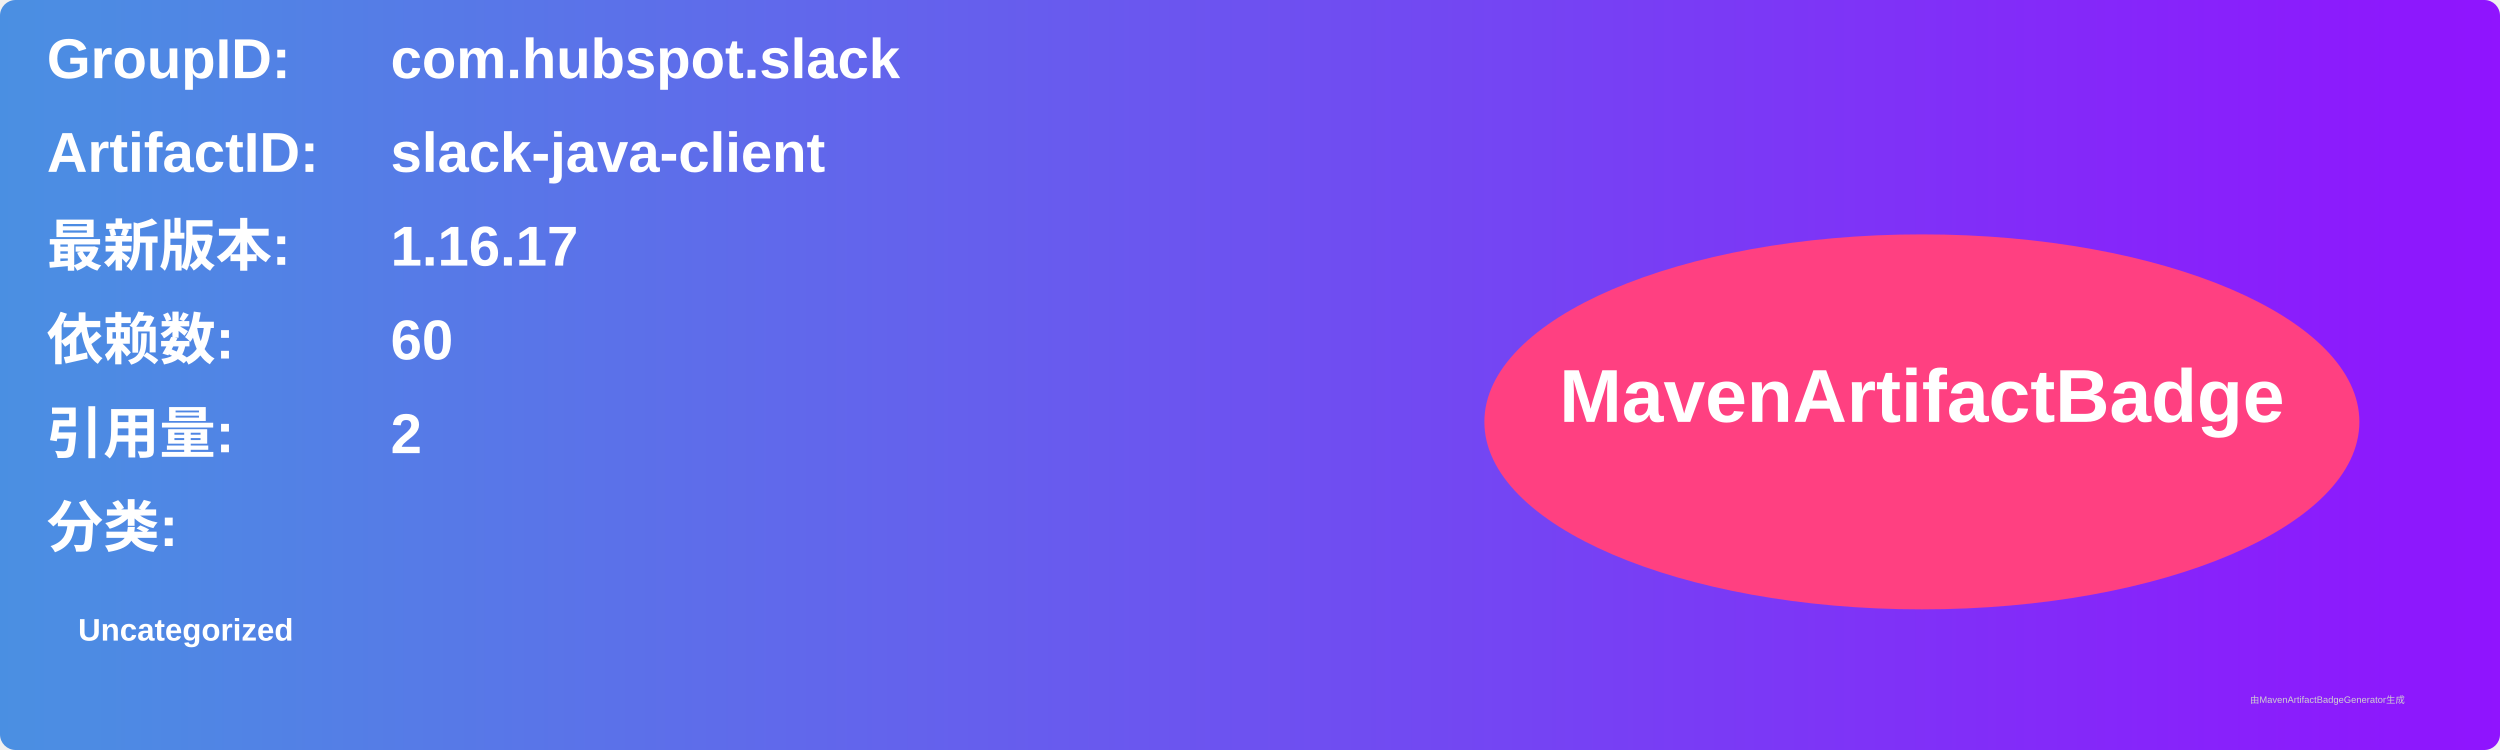
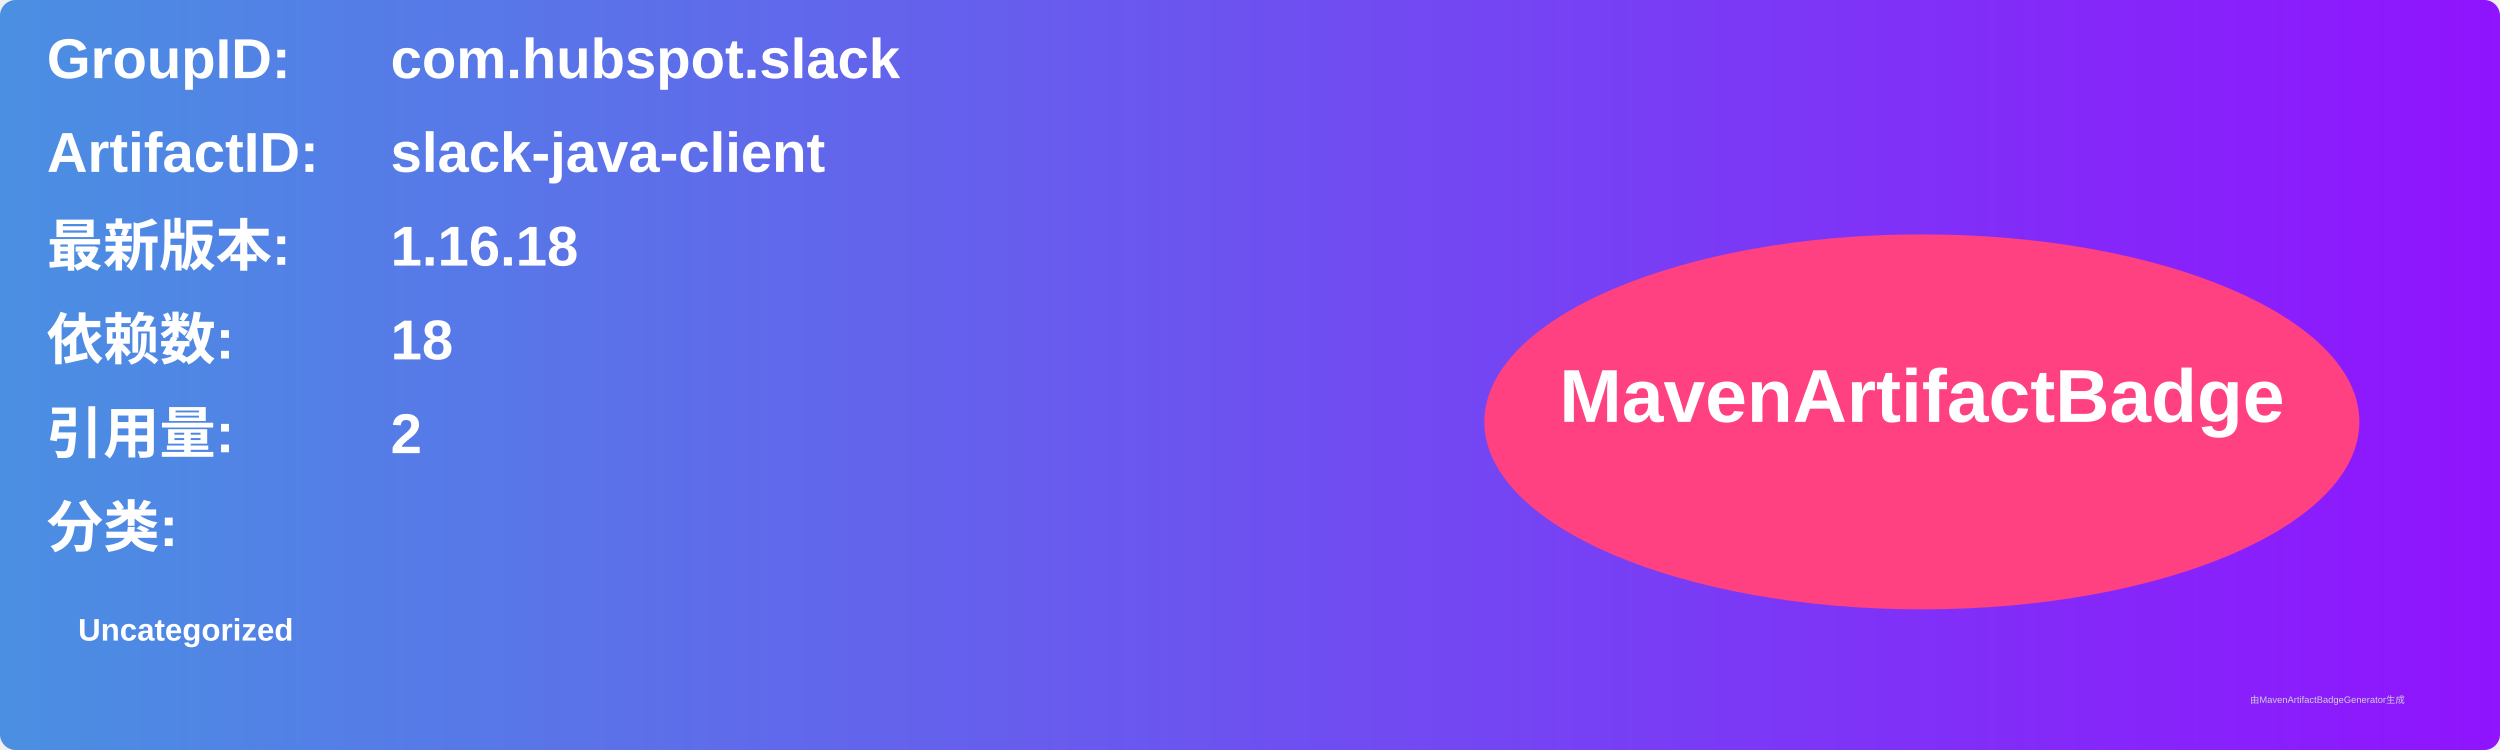
<svg xmlns="http://www.w3.org/2000/svg" width="800" height="240" viewBox="0 0 800 240">
  <linearGradient id="grad" x1="0%" y1="0%" x2="100%" y2="0%">
    <stop offset="0%" stop-color="#4a90e2" />
    <stop offset="100%" stop-color="#9013fe" />
  </linearGradient>
  <rect width="100%" height="100%" rx="5" ry="5" fill="url(#grad)" />
  <g transform="translate(15, 15)">
    <text x="0" y="10" font-family="Arial" font-size="18" fill="white" font-weight="bold" width="260">GroupID:</text>
    <text x="110" y="10" font-family="Arial" font-size="18" fill="white" font-weight="bold" width="460">com.hubspot.slack</text>
    <text x="0" y="40" font-family="Arial" font-size="18" fill="white" font-weight="bold" width="260">ArtifactID:</text>
    <text x="110" y="40" font-family="Arial" font-size="18" fill="white" font-weight="bold" width="460">slack-java-client</text>
    <text x="0" y="70" font-family="Arial" font-size="18" fill="white" font-weight="bold">最新版本:</text>
    <text x="110" y="70" font-family="Arial" font-size="18" fill="white" font-weight="bold">
-       <tspan font-weight="bold">1.16.17</tspan>
+       <tspan font-weight="bold">1.16.18</tspan>
    </text>
    <text x="0" y="100" font-family="Arial" font-size="18" fill="white" font-weight="bold">依赖数: </text>
    <text x="110" y="100" font-family="Arial" font-size="18" fill="white">
-       <tspan font-weight="bold">60</tspan>
+       <tspan font-weight="bold">18</tspan>
    </text>
    <text x="0" y="130" font-family="Arial" font-size="18" fill="white" font-weight="bold">引用量: </text>
    <text x="110" y="130" font-family="Arial" font-size="18" fill="white">
      <tspan font-weight="bold">2</tspan>
    </text>
    <text x="0" y="160" font-family="Arial" font-size="18" fill="white" font-weight="bold">分类:</text>
    <text x="10" y="190" font-family="Arial" font-size="10" fill="white">
      <tspan font-weight="bold">Uncategorized</tspan>
    </text>
    <ellipse cx="600" cy="120" rx="140" ry="60" fill="#ff4081" />
    <text x="600" y="120" text-anchor="middle" font-family="Arial" font-size="24" fill="white" font-weight="bold">MavenArtifactBadge</text>
  </g>
  <text x="720" y="225" font-family="Arial" font-size="3" fill="#d0d0d0">由MavenArtifactBadgeGenerator生成</text>
</svg>
